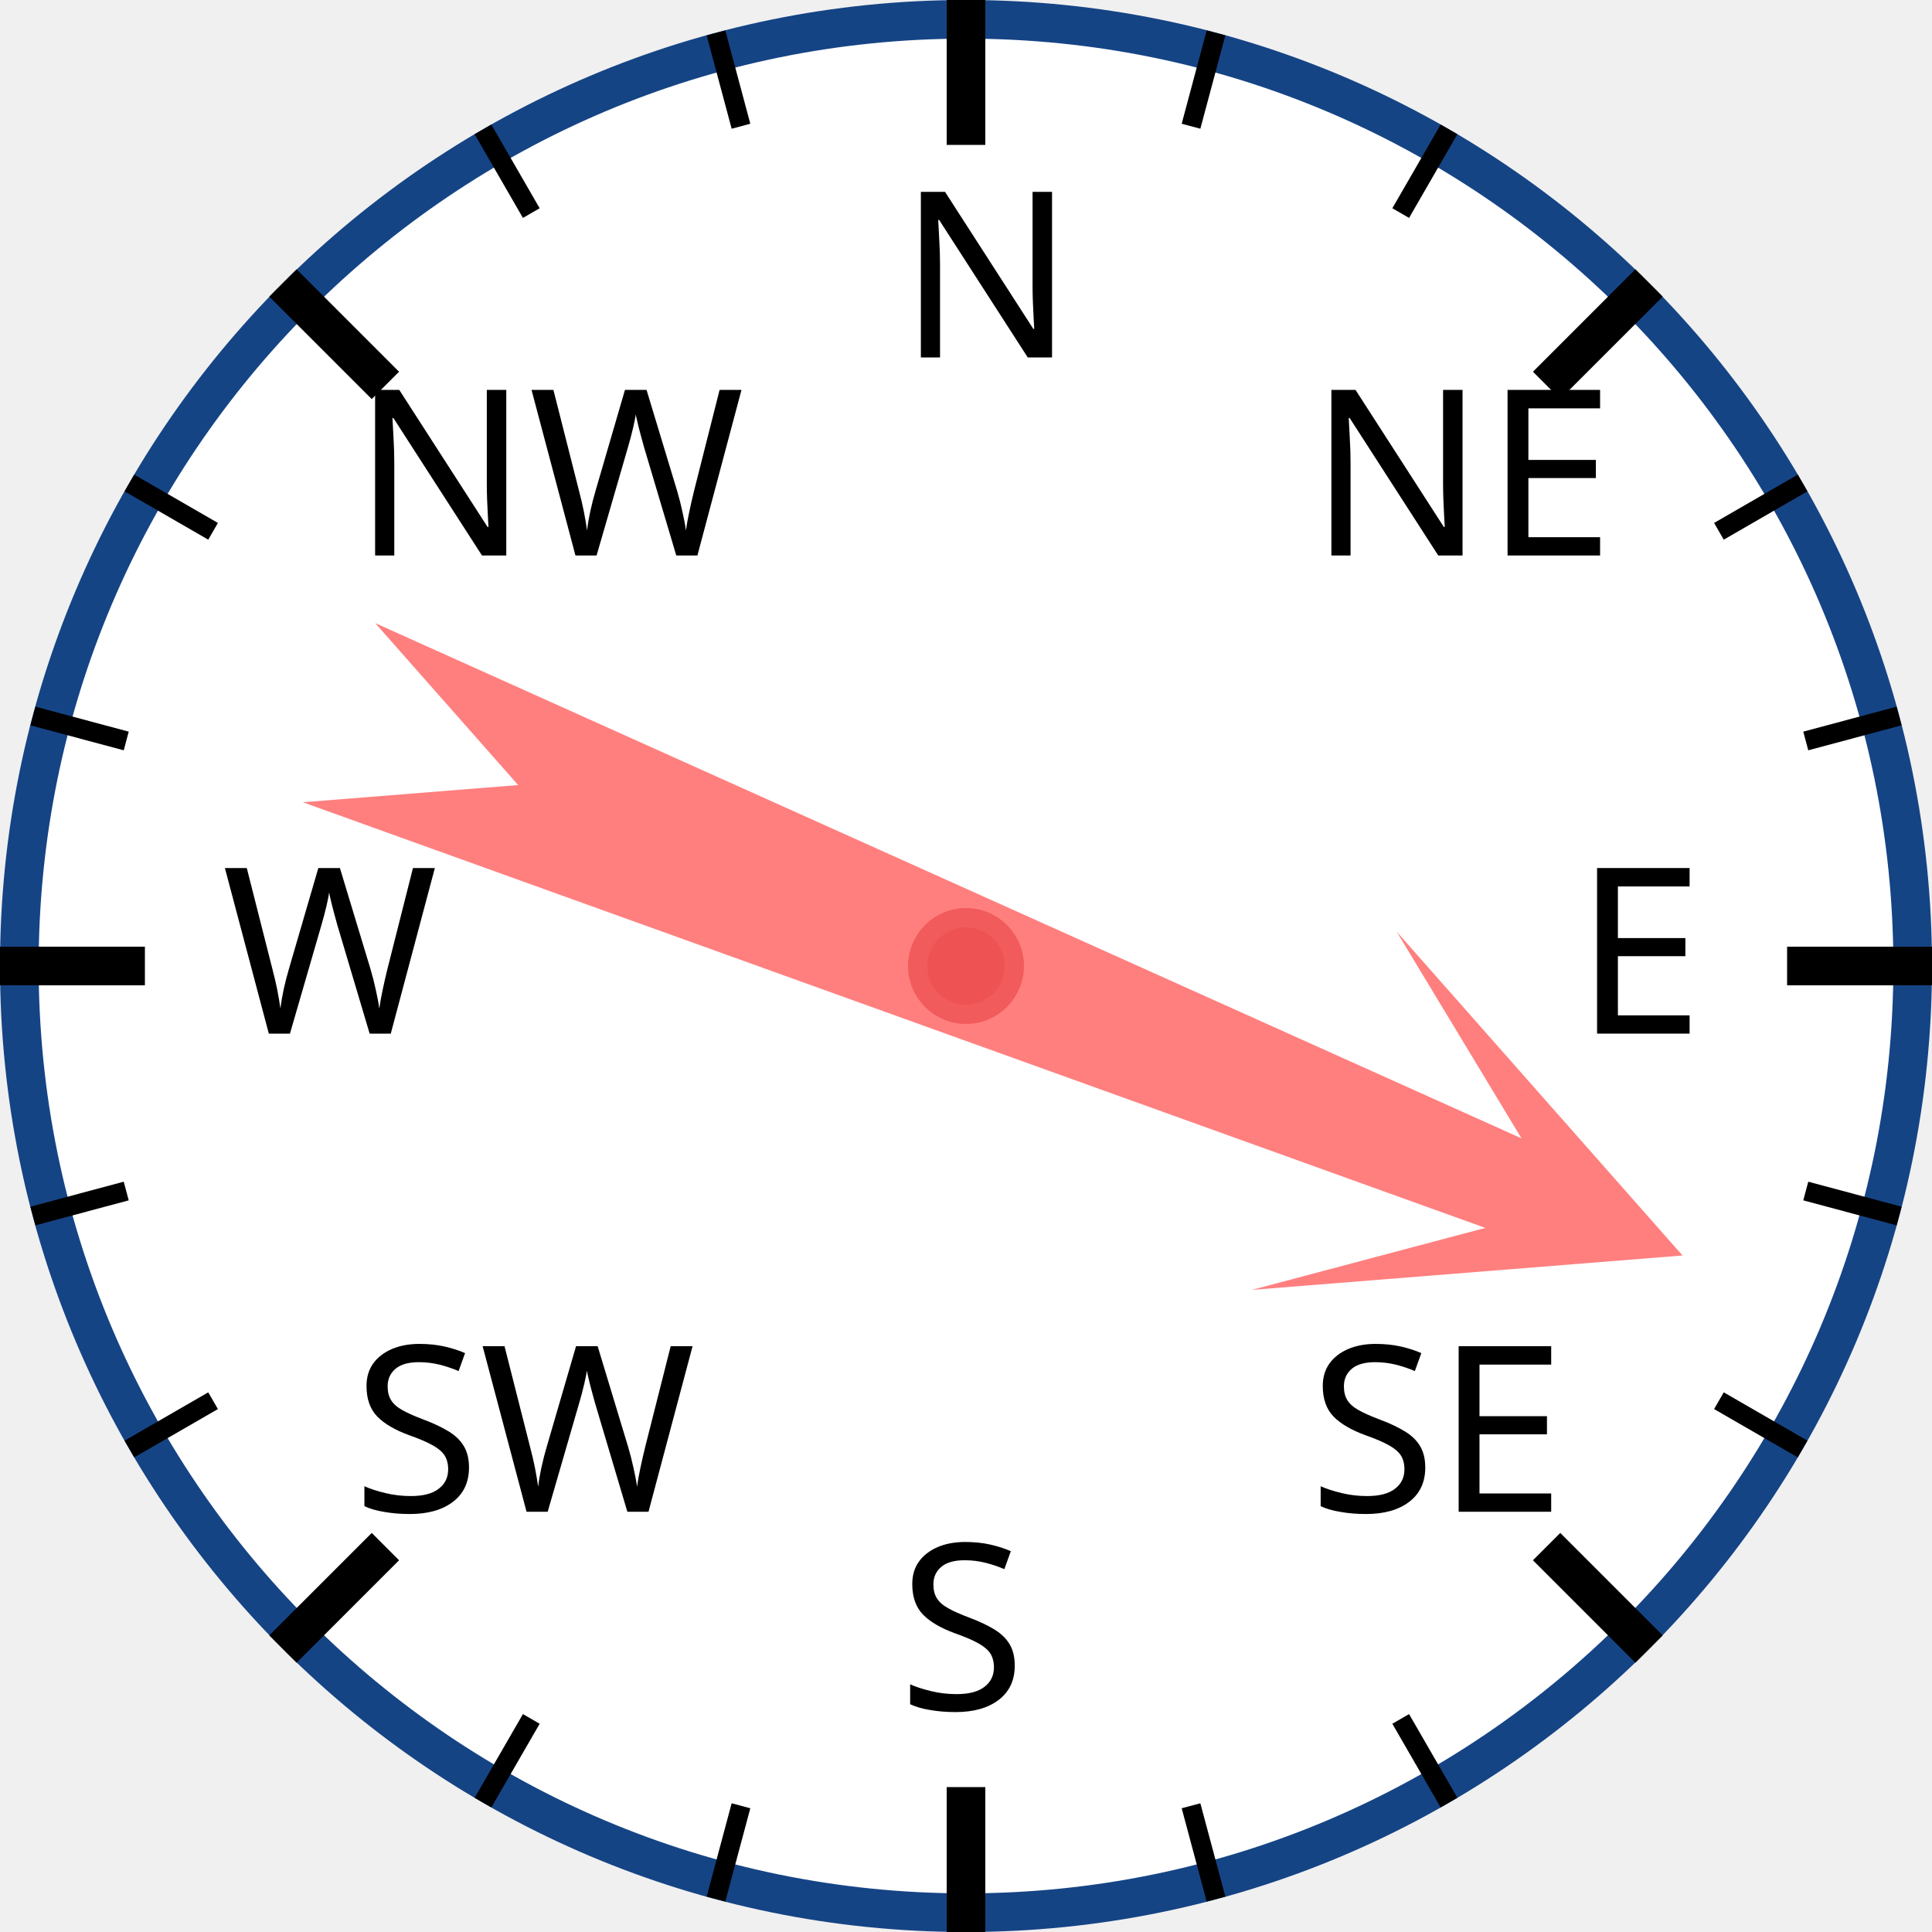
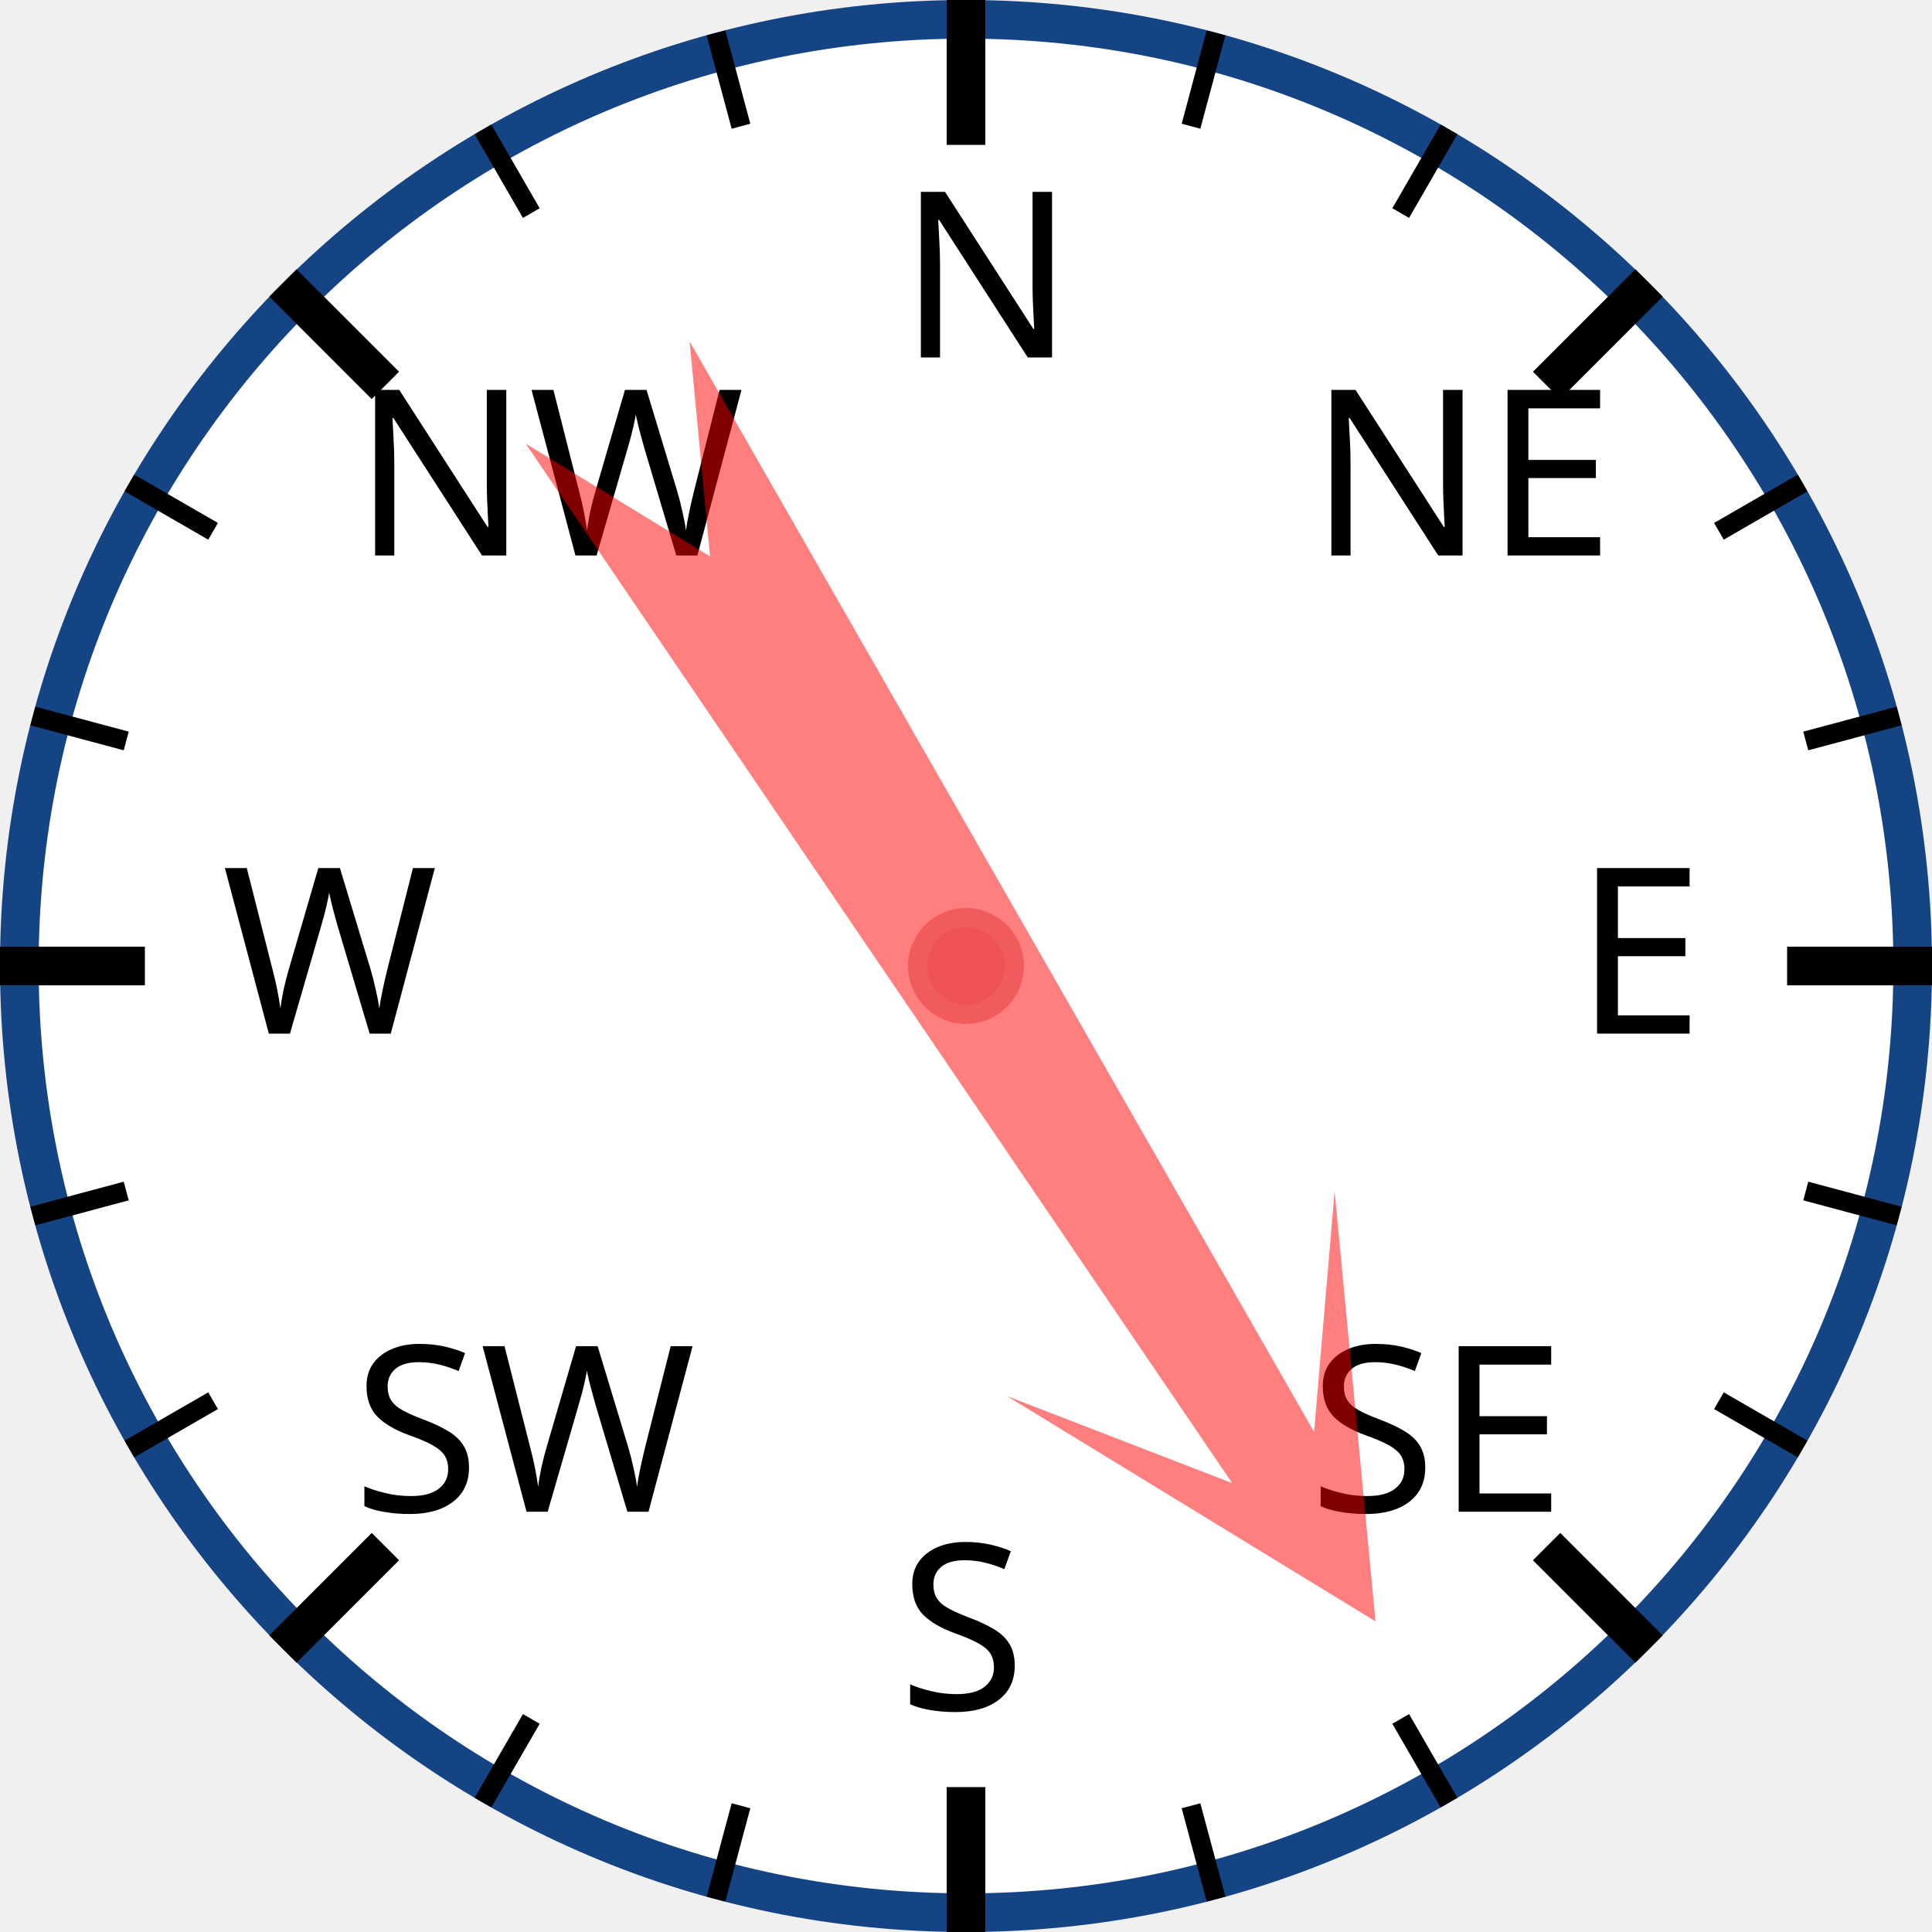
<svg xmlns="http://www.w3.org/2000/svg" width="120px" height="120px" viewBox="0 0 200 200">
  <circle cx="100" cy="100" r="98" style="fill: white; stroke: #154485; stroke-width: 4;" />
  <text x="93.0" y="37.0" style="font-family: sans-serif; font-size: 18pt;">N</text>
  <line x1="100.0" y1="0.0" x2="100.0" y2="15.0" style="stroke: black; stroke-width: 4;" />
  <line x1="74.118" y1="3.407" x2="76.706" y2="13.067" style="stroke: black; stroke-width: 2;" />
  <line x1="50" y1="13.397" x2="55" y2="22.058" style="stroke: black; stroke-width: 2;" />
  <text x="36.503" y="57.503" style="font-family: sans-serif; font-size: 18pt;">NW</text>
  <line x1="29.289" y1="29.289" x2="39.896" y2="39.896" style="stroke: black; stroke-width: 4;" />
  <line x1="13.397" y1="50" x2="22.058" y2="55" style="stroke: black; stroke-width: 2;" />
  <line x1="3.407" y1="74.118" x2="13.067" y2="76.706" style="stroke: black; stroke-width: 2;" />
  <text x="23.0" y="107.0" style="font-family: sans-serif; font-size: 18pt;">W</text>
  <line x1="0.0" y1="100.0" x2="15.0" y2="100.0" style="stroke: black; stroke-width: 4;" />
  <line x1="3.407" y1="125.882" x2="13.067" y2="123.294" style="stroke: black; stroke-width: 2;" />
  <line x1="13.397" y1="150" x2="22.058" y2="145" style="stroke: black; stroke-width: 2;" />
  <text x="36.503" y="156.497" style="font-family: sans-serif; font-size: 18pt;">SW</text>
  <line x1="29.289" y1="170.711" x2="39.896" y2="160.104" style="stroke: black; stroke-width: 4;" />
  <line x1="50" y1="186.603" x2="55" y2="177.942" style="stroke: black; stroke-width: 2;" />
  <line x1="74.118" y1="196.593" x2="76.706" y2="186.933" style="stroke: black; stroke-width: 2;" />
  <text x="93" y="177.0" style="font-family: sans-serif; font-size: 18pt;">S</text>
  <line x1="100" y1="200.0" x2="100" y2="185.0" style="stroke: black; stroke-width: 4;" />
  <line x1="125.882" y1="196.593" x2="123.294" y2="186.933" style="stroke: black; stroke-width: 2;" />
  <line x1="150.0" y1="186.603" x2="145.0" y2="177.942" style="stroke: black; stroke-width: 2;" />
  <text x="135.497" y="156.497" style="font-family: sans-serif; font-size: 18pt;">SE</text>
  <line x1="170.711" y1="170.711" x2="160.104" y2="160.104" style="stroke: black; stroke-width: 4;" />
  <line x1="186.603" y1="150" x2="177.942" y2="145" style="stroke: black; stroke-width: 2;" />
  <line x1="196.593" y1="125.882" x2="186.933" y2="123.294" style="stroke: black; stroke-width: 2;" />
  <text x="163.0" y="107" style="font-family: sans-serif; font-size: 18pt;">E</text>
  <line x1="200.0" y1="100" x2="185.0" y2="100" style="stroke: black; stroke-width: 4;" />
  <line x1="196.593" y1="74.118" x2="186.933" y2="76.706" style="stroke: black; stroke-width: 2;" />
  <line x1="186.603" y1="50" x2="177.942" y2="55" style="stroke: black; stroke-width: 2;" />
  <text x="135.497" y="57.503" style="font-family: sans-serif; font-size: 18pt;">NE</text>
  <line x1="170.711" y1="29.289" x2="160.104" y2="39.896" style="stroke: black; stroke-width: 4;" />
  <line x1="150" y1="13.397" x2="145" y2="22.058" style="stroke: black; stroke-width: 2;" />
  <line x1="125.882" y1="3.407" x2="123.294" y2="13.067" style="stroke: black; stroke-width: 2;" />
-   <polygon points="100 20 120 60 105 40 110 170 100 150 90 170 95 40 80 60" style="fill: red; fill-opacity: 0.5;" transform="rotate(112,100,100)" />
+   <polygon points="100 20 120 60 105 40 110 170 100 150 90 170 95 40 80 60" style="fill: red; fill-opacity: 0.5;" transform="rotate(148,100,100)" />
  <circle cx="100" cy="100" r="5" style="fill: #EE5252; stroke: #F25B5B; stroke-width: 2;" />
</svg>
